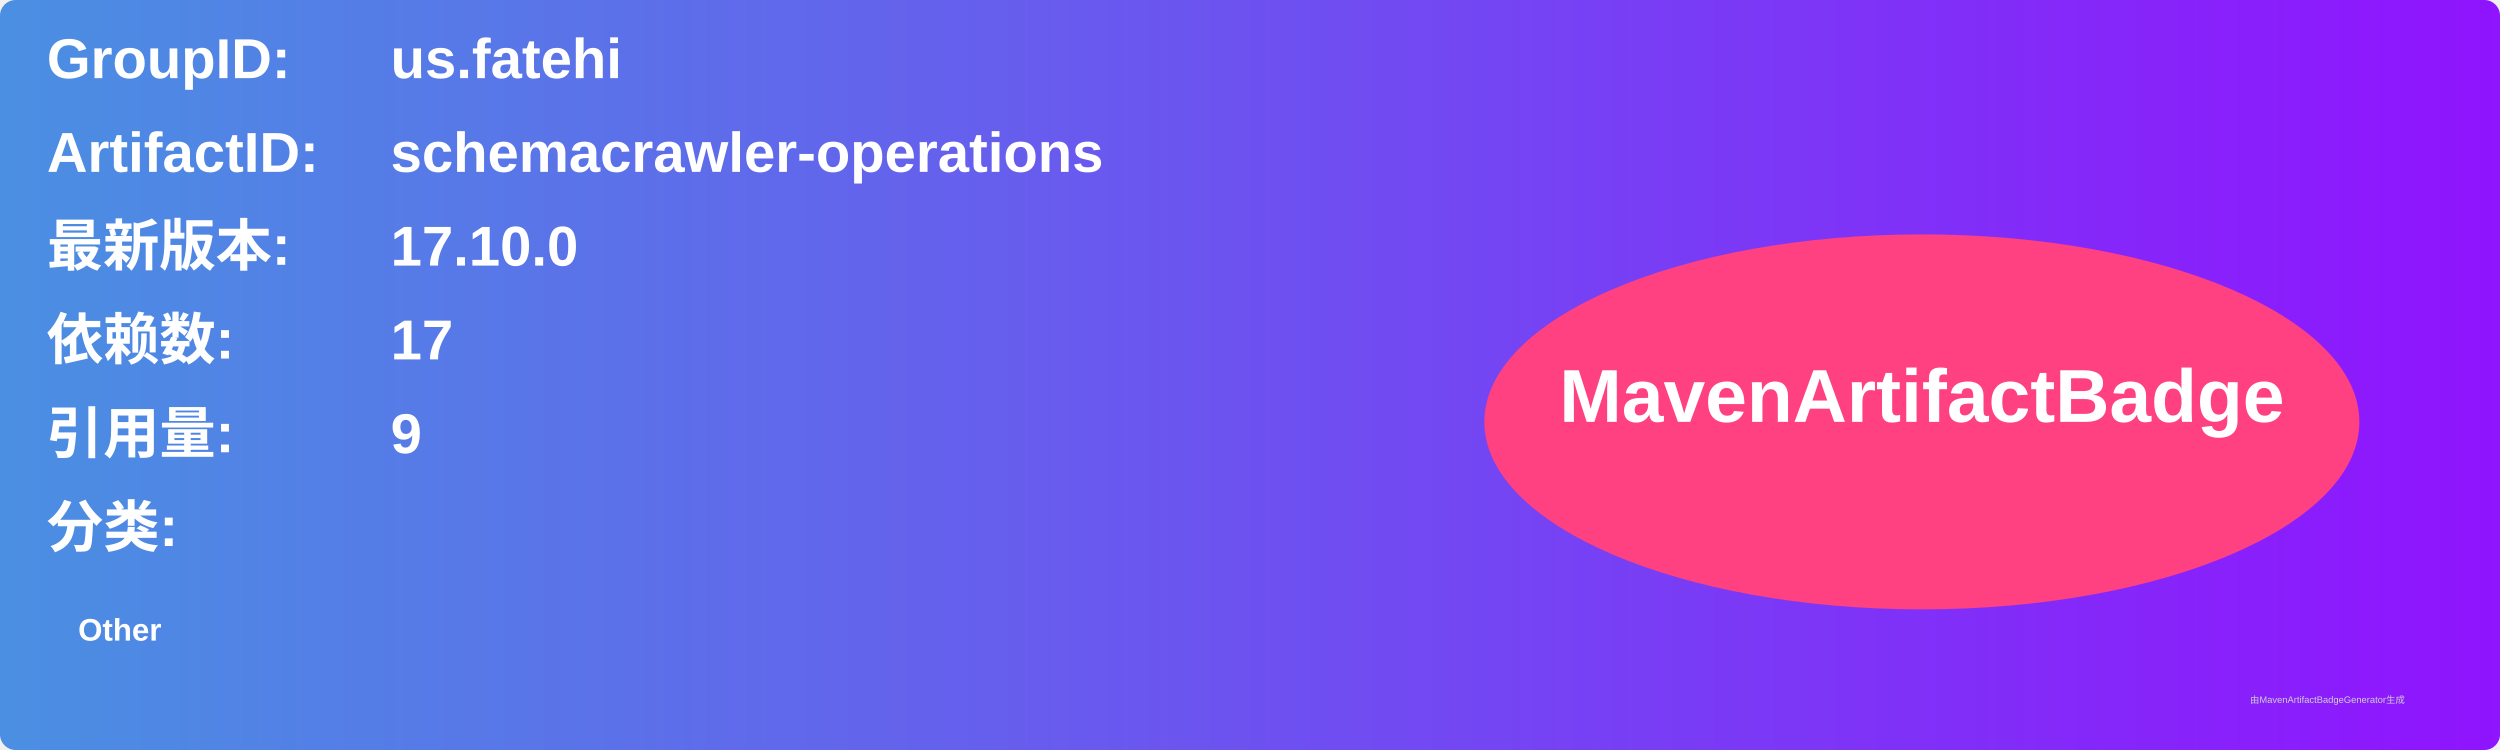
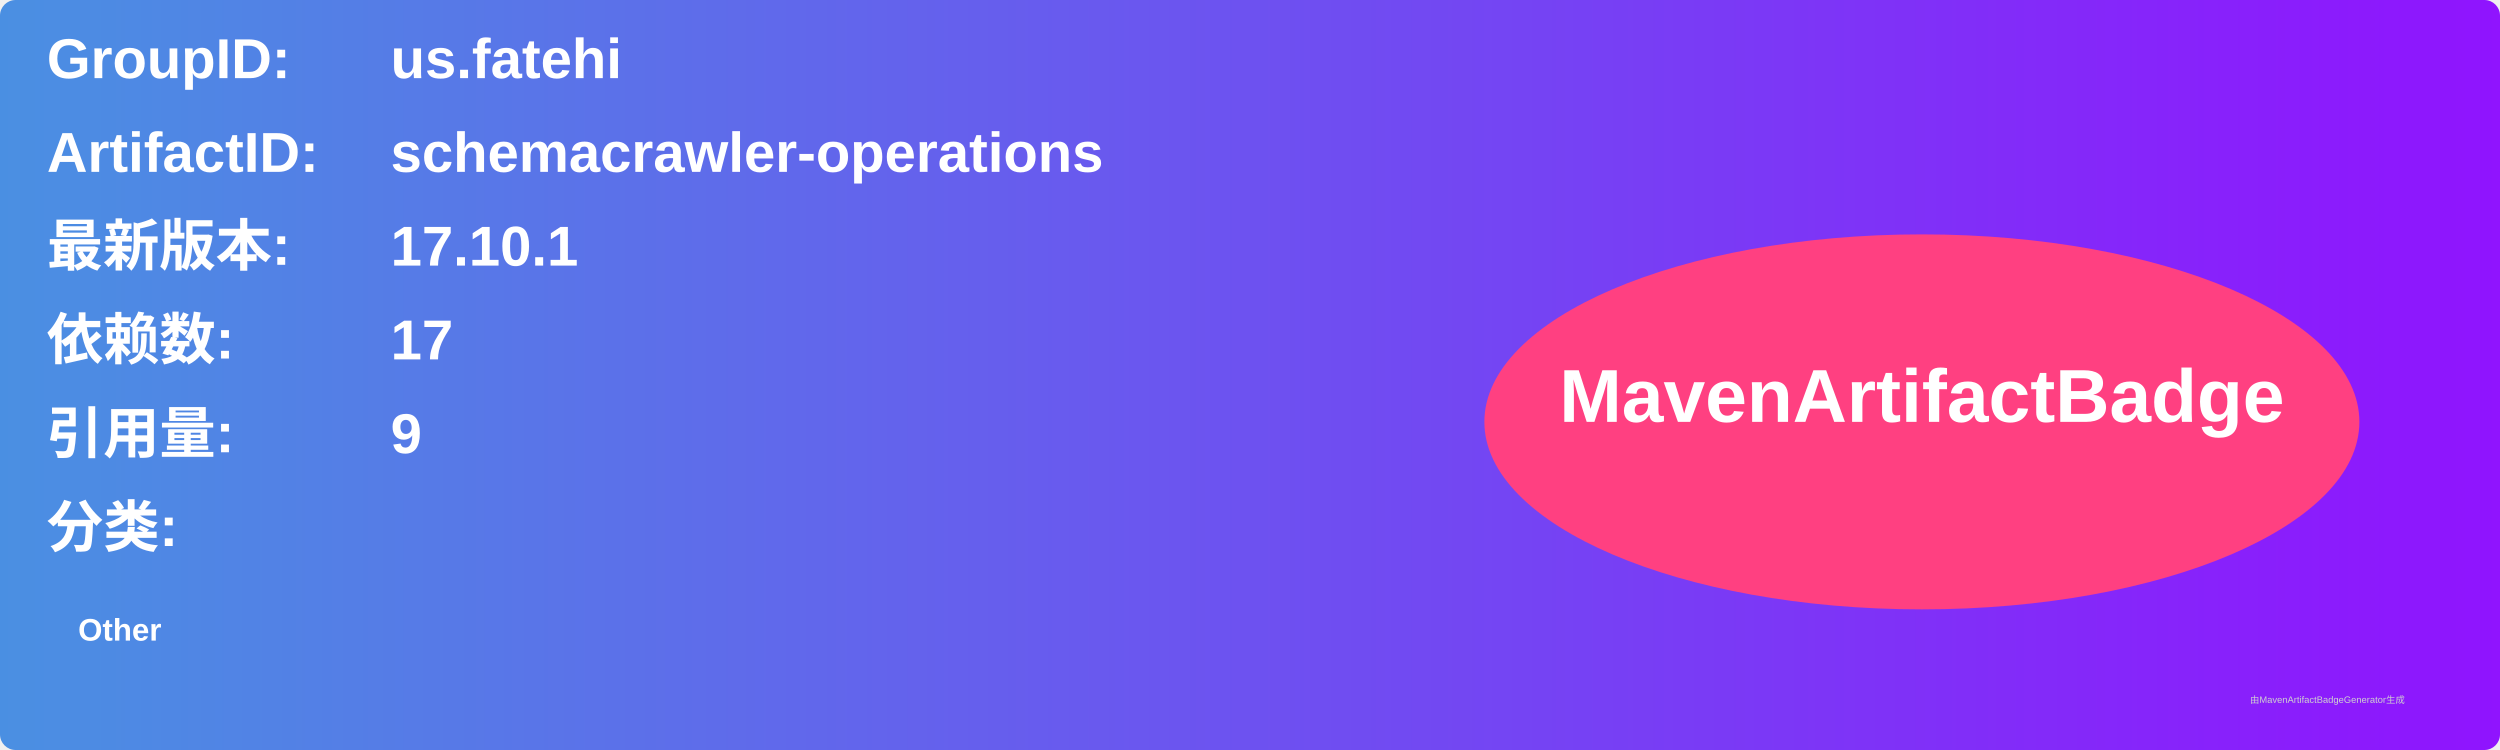
<svg xmlns="http://www.w3.org/2000/svg" width="800" height="240" viewBox="0 0 800 240">
  <linearGradient id="grad" x1="0%" y1="0%" x2="100%" y2="0%">
    <stop offset="0%" stop-color="#4a90e2" />
    <stop offset="100%" stop-color="#9013fe" />
  </linearGradient>
  <rect width="100%" height="100%" rx="5" ry="5" fill="url(#grad)" />
  <g transform="translate(15, 15)">
    <text x="0" y="10" font-family="Arial" font-size="18" fill="white" font-weight="bold" width="260">GroupID:</text>
    <text x="110" y="10" font-family="Arial" font-size="18" fill="white" font-weight="bold" width="460">us.fatehi</text>
    <text x="0" y="40" font-family="Arial" font-size="18" fill="white" font-weight="bold" width="260">ArtifactID:</text>
    <text x="110" y="40" font-family="Arial" font-size="18" fill="white" font-weight="bold" width="460">schemacrawler-operations</text>
    <text x="0" y="70" font-family="Arial" font-size="18" fill="white" font-weight="bold">最新版本:</text>
    <text x="110" y="70" font-family="Arial" font-size="18" fill="white" font-weight="bold">
-       <tspan font-weight="bold">17.10.0</tspan>
+       <tspan font-weight="bold">17.10.1</tspan>
    </text>
    <text x="0" y="100" font-family="Arial" font-size="18" fill="white" font-weight="bold">依赖数: </text>
    <text x="110" y="100" font-family="Arial" font-size="18" fill="white">
      <tspan font-weight="bold">17</tspan>
    </text>
    <text x="0" y="130" font-family="Arial" font-size="18" fill="white" font-weight="bold">引用量: </text>
    <text x="110" y="130" font-family="Arial" font-size="18" fill="white">
      <tspan font-weight="bold">9</tspan>
    </text>
    <text x="0" y="160" font-family="Arial" font-size="18" fill="white" font-weight="bold">分类:</text>
    <text x="10" y="190" font-family="Arial" font-size="10" fill="white">
      <tspan font-weight="bold">Other</tspan>
    </text>
    <ellipse cx="600" cy="120" rx="140" ry="60" fill="#ff4081" />
    <text x="600" y="120" text-anchor="middle" font-family="Arial" font-size="24" fill="white" font-weight="bold">MavenArtifactBadge</text>
  </g>
  <text x="720" y="225" font-family="Arial" font-size="3" fill="#d0d0d0">由MavenArtifactBadgeGenerator生成</text>
</svg>
